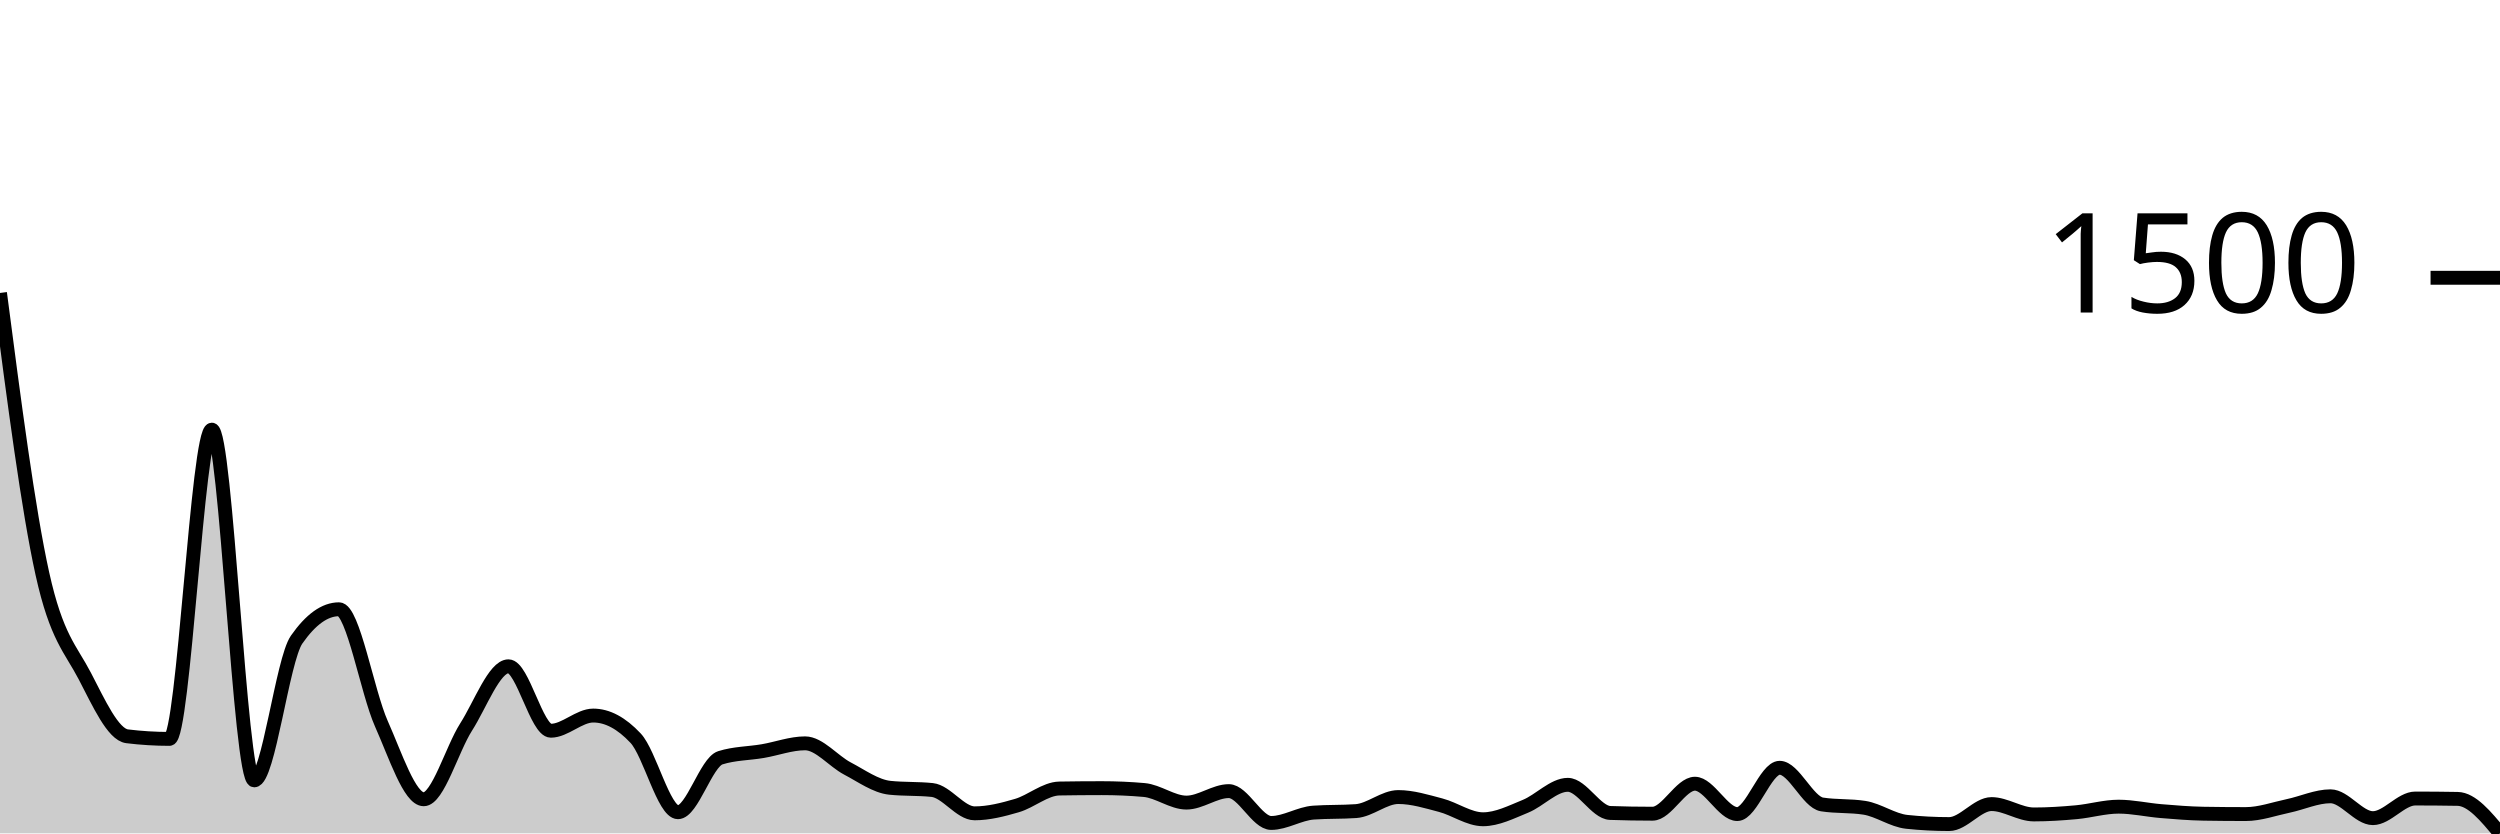
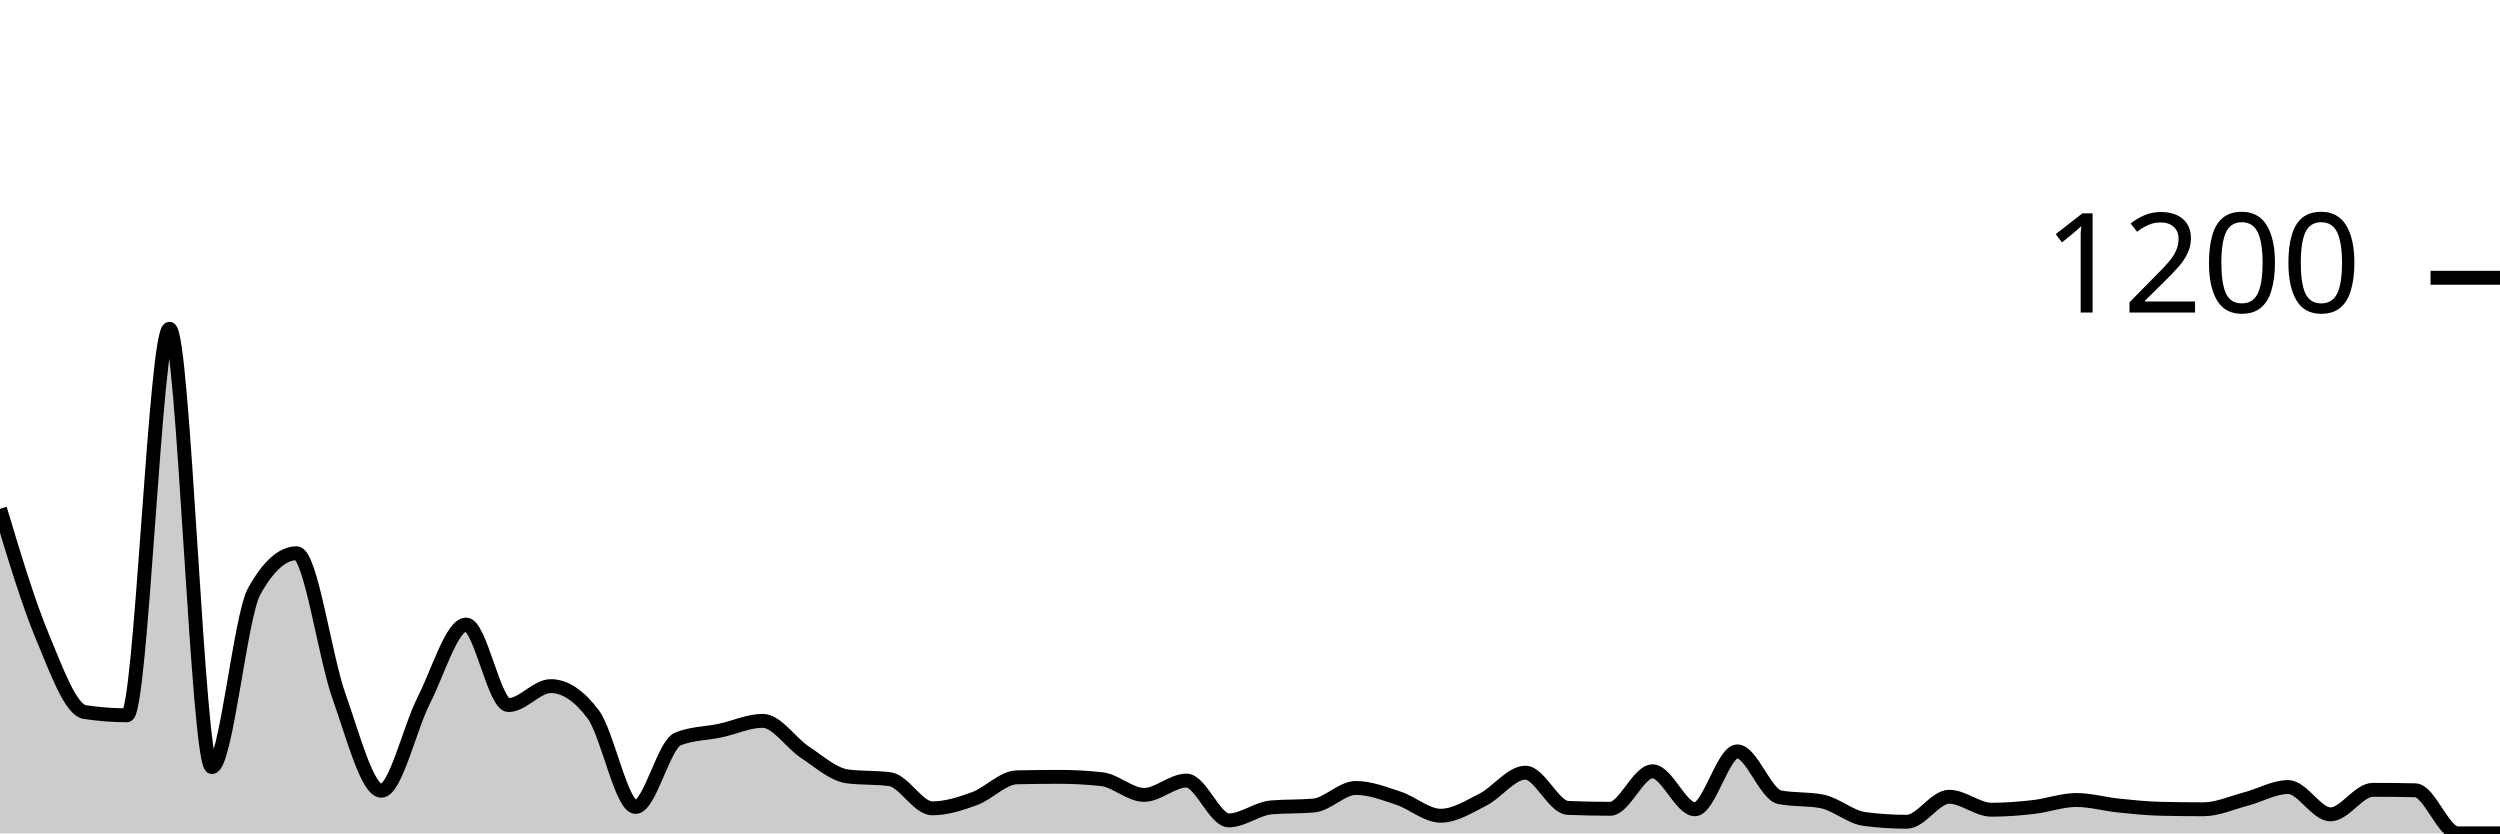
<svg xmlns="http://www.w3.org/2000/svg" viewBox="0 0 180 60">
  <g transform="translate(0,20)">
-     <path class="area" fill="rgba(0, 0, 0, 0.2)" d="M0,1.093C1.017,8.902,2.034,16.711,3.051,21.307C4.068,25.902,5.085,26.716,6.102,28.667C7.119,30.618,8.136,32.889,9.153,33.013C10.169,33.138,11.186,33.2,12.203,33.2C13.22,33.2,14.237,10.933,15.254,10.933C16.271,10.933,17.288,36.187,18.305,36.187C19.322,36.187,20.339,27.511,21.356,26.053C22.373,24.596,23.39,23.867,24.407,23.867C25.424,23.867,26.441,29.827,27.458,32.107C28.475,34.387,29.492,37.547,30.508,37.547C31.525,37.547,32.542,33.942,33.559,32.347C34.576,30.751,35.593,27.973,36.61,27.973C37.627,27.973,38.644,32.613,39.661,32.613C40.678,32.613,41.695,31.52,42.712,31.52C43.729,31.52,44.746,32.062,45.763,33.147C46.78,34.231,47.797,38.48,48.814,38.48C49.831,38.48,50.847,34.88,51.864,34.56C52.881,34.24,53.898,34.253,54.915,34.08C55.932,33.907,56.949,33.52,57.966,33.52C58.983,33.52,60,34.8,61.017,35.333C62.034,35.867,63.051,36.613,64.068,36.72C65.085,36.827,66.102,36.773,67.119,36.88C68.136,36.987,69.153,38.56,70.169,38.56C71.186,38.56,72.203,38.298,73.22,38C74.237,37.702,75.254,36.791,76.271,36.773C77.288,36.756,78.305,36.747,79.322,36.747C80.339,36.747,81.356,36.791,82.373,36.88C83.39,36.969,84.407,37.787,85.424,37.787C86.441,37.787,87.458,36.96,88.475,36.96C89.492,36.96,90.508,39.253,91.525,39.253C92.542,39.253,93.559,38.578,94.576,38.507C95.593,38.436,96.61,38.471,97.627,38.4C98.644,38.329,99.661,37.387,100.678,37.387C101.695,37.387,102.712,37.707,103.729,37.973C104.746,38.24,105.763,38.987,106.78,38.987C107.797,38.987,108.814,38.467,109.831,38.053C110.847,37.64,111.864,36.507,112.881,36.507C113.898,36.507,114.915,38.498,115.932,38.533C116.949,38.569,117.966,38.587,118.983,38.587C120,38.587,121.017,36.427,122.034,36.427C123.051,36.427,124.068,38.613,125.085,38.613C126.102,38.613,127.119,35.28,128.136,35.28C129.153,35.28,130.169,37.76,131.186,37.92C132.203,38.08,133.22,38,134.237,38.16C135.254,38.32,136.271,39.067,137.288,39.173C138.305,39.28,139.322,39.333,140.339,39.333C141.356,39.333,142.373,37.893,143.39,37.893C144.407,37.893,145.424,38.64,146.441,38.64C147.458,38.64,148.475,38.573,149.492,38.48C150.508,38.387,151.525,38.08,152.542,38.08C153.559,38.08,154.576,38.316,155.593,38.4C156.61,38.484,157.627,38.569,158.644,38.587C159.661,38.604,160.678,38.613,161.695,38.613C162.712,38.613,163.729,38.24,164.746,38.027C165.763,37.813,166.78,37.333,167.797,37.333C168.814,37.333,169.831,38.907,170.847,38.907C171.864,38.907,172.881,37.493,173.898,37.493C174.915,37.493,175.932,37.502,176.949,37.52C177.966,37.538,178.983,38.769,180,40L180,40C178.983,40,177.966,40,176.949,40C175.932,40,174.915,40,173.898,40C172.881,40,171.864,40,170.847,40C169.831,40,168.814,40,167.797,40C166.78,40,165.763,40,164.746,40C163.729,40,162.712,40,161.695,40C160.678,40,159.661,40,158.644,40C157.627,40,156.61,40,155.593,40C154.576,40,153.559,40,152.542,40C151.525,40,150.508,40,149.492,40C148.475,40,147.458,40,146.441,40C145.424,40,144.407,40,143.39,40C142.373,40,141.356,40,140.339,40C139.322,40,138.305,40,137.288,40C136.271,40,135.254,40,134.237,40C133.22,40,132.203,40,131.186,40C130.169,40,129.153,40,128.136,40C127.119,40,126.102,40,125.085,40C124.068,40,123.051,40,122.034,40C121.017,40,120,40,118.983,40C117.966,40,116.949,40,115.932,40C114.915,40,113.898,40,112.881,40C111.864,40,110.847,40,109.831,40C108.814,40,107.797,40,106.78,40C105.763,40,104.746,40,103.729,40C102.712,40,101.695,40,100.678,40C99.661,40,98.644,40,97.627,40C96.61,40,95.593,40,94.576,40C93.559,40,92.542,40,91.525,40C90.508,40,89.492,40,88.475,40C87.458,40,86.441,40,85.424,40C84.407,40,83.39,40,82.373,40C81.356,40,80.339,40,79.322,40C78.305,40,77.288,40,76.271,40C75.254,40,74.237,40,73.22,40C72.203,40,71.186,40,70.169,40C69.153,40,68.136,40,67.119,40C66.102,40,65.085,40,64.068,40C63.051,40,62.034,40,61.017,40C60,40,58.983,40,57.966,40C56.949,40,55.932,40,54.915,40C53.898,40,52.881,40,51.864,40C50.847,40,49.831,40,48.814,40C47.797,40,46.78,40,45.763,40C44.746,40,43.729,40,42.712,40C41.695,40,40.678,40,39.661,40C38.644,40,37.627,40,36.61,40C35.593,40,34.576,40,33.559,40C32.542,40,31.525,40,30.508,40C29.492,40,28.475,40,27.458,40C26.441,40,25.424,40,24.407,40C23.39,40,22.373,40,21.356,40C20.339,40,19.322,40,18.305,40C17.288,40,16.271,40,15.254,40C14.237,40,13.22,40,12.203,40C11.186,40,10.169,40,9.153,40C8.136,40,7.119,40,6.102,40C5.085,40,4.068,40,3.051,40C2.034,40,1.017,40,0,40Z" />
-     <path class="line" stroke="black" fill="none" d="M0,1.093C1.017,8.902,2.034,16.711,3.051,21.307C4.068,25.902,5.085,26.716,6.102,28.667C7.119,30.618,8.136,32.889,9.153,33.013C10.169,33.138,11.186,33.2,12.203,33.2C13.22,33.2,14.237,10.933,15.254,10.933C16.271,10.933,17.288,36.187,18.305,36.187C19.322,36.187,20.339,27.511,21.356,26.053C22.373,24.596,23.39,23.867,24.407,23.867C25.424,23.867,26.441,29.827,27.458,32.107C28.475,34.387,29.492,37.547,30.508,37.547C31.525,37.547,32.542,33.942,33.559,32.347C34.576,30.751,35.593,27.973,36.61,27.973C37.627,27.973,38.644,32.613,39.661,32.613C40.678,32.613,41.695,31.52,42.712,31.52C43.729,31.52,44.746,32.062,45.763,33.147C46.78,34.231,47.797,38.48,48.814,38.48C49.831,38.48,50.847,34.88,51.864,34.56C52.881,34.24,53.898,34.253,54.915,34.08C55.932,33.907,56.949,33.52,57.966,33.52C58.983,33.52,60,34.8,61.017,35.333C62.034,35.867,63.051,36.613,64.068,36.72C65.085,36.827,66.102,36.773,67.119,36.88C68.136,36.987,69.153,38.56,70.169,38.56C71.186,38.56,72.203,38.298,73.22,38C74.237,37.702,75.254,36.791,76.271,36.773C77.288,36.756,78.305,36.747,79.322,36.747C80.339,36.747,81.356,36.791,82.373,36.88C83.39,36.969,84.407,37.787,85.424,37.787C86.441,37.787,87.458,36.96,88.475,36.96C89.492,36.96,90.508,39.253,91.525,39.253C92.542,39.253,93.559,38.578,94.576,38.507C95.593,38.436,96.61,38.471,97.627,38.4C98.644,38.329,99.661,37.387,100.678,37.387C101.695,37.387,102.712,37.707,103.729,37.973C104.746,38.24,105.763,38.987,106.78,38.987C107.797,38.987,108.814,38.467,109.831,38.053C110.847,37.64,111.864,36.507,112.881,36.507C113.898,36.507,114.915,38.498,115.932,38.533C116.949,38.569,117.966,38.587,118.983,38.587C120,38.587,121.017,36.427,122.034,36.427C123.051,36.427,124.068,38.613,125.085,38.613C126.102,38.613,127.119,35.28,128.136,35.28C129.153,35.28,130.169,37.76,131.186,37.92C132.203,38.08,133.22,38,134.237,38.16C135.254,38.32,136.271,39.067,137.288,39.173C138.305,39.28,139.322,39.333,140.339,39.333C141.356,39.333,142.373,37.893,143.39,37.893C144.407,37.893,145.424,38.64,146.441,38.64C147.458,38.64,148.475,38.573,149.492,38.48C150.508,38.387,151.525,38.08,152.542,38.08C153.559,38.08,154.576,38.316,155.593,38.4C156.61,38.484,157.627,38.569,158.644,38.587C159.661,38.604,160.678,38.613,161.695,38.613C162.712,38.613,163.729,38.24,164.746,38.027C165.763,37.813,166.78,37.333,167.797,37.333C168.814,37.333,169.831,38.907,170.847,38.907C171.864,38.907,172.881,37.493,173.898,37.493C174.915,37.493,175.932,37.502,176.949,37.52C177.966,37.538,178.983,38.769,180,40" />
+     <path class="area" fill="rgba(0, 0, 0, 0.2)" d="M0,16.633C1.017,20.014,2.034,23.394,3.051,25.833C4.068,28.272,5.085,31.111,6.102,31.267C7.119,31.422,8.136,31.5,9.153,31.5C10.169,31.5,11.186,3.667,12.203,3.667C13.22,3.667,14.237,35.233,15.254,35.233C16.271,35.233,17.288,24.389,18.305,22.567C19.322,20.744,20.339,19.833,21.356,19.833C22.373,19.833,23.39,27.283,24.407,30.133C25.424,32.983,26.441,36.933,27.458,36.933C28.475,36.933,29.492,32.428,30.508,30.433C31.525,28.439,32.542,24.967,33.559,24.967C34.576,24.967,35.593,30.767,36.61,30.767C37.627,30.767,38.644,29.4,39.661,29.4C40.678,29.4,41.695,30.078,42.712,31.433C43.729,32.789,44.746,38.1,45.763,38.1C46.78,38.1,47.797,33.6,48.814,33.2C49.831,32.8,50.847,32.817,51.864,32.6C52.881,32.383,53.898,31.9,54.915,31.9C55.932,31.9,56.949,33.5,57.966,34.167C58.983,34.833,60,35.767,61.017,35.9C62.034,36.033,63.051,35.967,64.068,36.1C65.085,36.233,66.102,38.2,67.119,38.2C68.136,38.2,69.153,37.872,70.169,37.5C71.186,37.128,72.203,35.989,73.22,35.967C74.237,35.944,75.254,35.933,76.271,35.933C77.288,35.933,78.305,35.989,79.322,36.1C80.339,36.211,81.356,37.233,82.373,37.233C83.39,37.233,84.407,36.2,85.424,36.2C86.441,36.2,87.458,39.067,88.475,39.067C89.492,39.067,90.508,38.222,91.525,38.133C92.542,38.044,93.559,38.089,94.576,38C95.593,37.911,96.61,36.733,97.627,36.733C98.644,36.733,99.661,37.133,100.678,37.467C101.695,37.8,102.712,38.733,103.729,38.733C104.746,38.733,105.763,38.083,106.78,37.567C107.797,37.05,108.814,35.633,109.831,35.633C110.847,35.633,111.864,38.122,112.881,38.167C113.898,38.211,114.915,38.233,115.932,38.233C116.949,38.233,117.966,35.533,118.983,35.533C120,35.533,121.017,38.267,122.034,38.267C123.051,38.267,124.068,34.1,125.085,34.1C126.102,34.1,127.119,37.2,128.136,37.4C129.153,37.6,130.169,37.5,131.186,37.7C132.203,37.9,133.22,38.833,134.237,38.967C135.254,39.1,136.271,39.167,137.288,39.167C138.305,39.167,139.322,37.367,140.339,37.367C141.356,37.367,142.373,38.3,143.39,38.3C144.407,38.3,145.424,38.217,146.441,38.1C147.458,37.983,148.475,37.6,149.492,37.6C150.508,37.6,151.525,37.894,152.542,38C153.559,38.106,154.576,38.211,155.593,38.233C156.61,38.256,157.627,38.267,158.644,38.267C159.661,38.267,160.678,37.8,161.695,37.533C162.712,37.267,163.729,36.667,164.746,36.667C165.763,36.667,166.78,38.633,167.797,38.633C168.814,38.633,169.831,36.867,170.847,36.867C171.864,36.867,172.881,36.878,173.898,36.9C174.915,36.922,175.932,40,176.949,40C177.966,40,178.983,40,180,40L180,40C178.983,40,177.966,40,176.949,40C175.932,40,174.915,40,173.898,40C172.881,40,171.864,40,170.847,40C169.831,40,168.814,40,167.797,40C166.78,40,165.763,40,164.746,40C163.729,40,162.712,40,161.695,40C160.678,40,159.661,40,158.644,40C157.627,40,156.61,40,155.593,40C154.576,40,153.559,40,152.542,40C151.525,40,150.508,40,149.492,40C148.475,40,147.458,40,146.441,40C145.424,40,144.407,40,143.39,40C142.373,40,141.356,40,140.339,40C139.322,40,138.305,40,137.288,40C136.271,40,135.254,40,134.237,40C133.22,40,132.203,40,131.186,40C130.169,40,129.153,40,128.136,40C127.119,40,126.102,40,125.085,40C124.068,40,123.051,40,122.034,40C121.017,40,120,40,118.983,40C117.966,40,116.949,40,115.932,40C114.915,40,113.898,40,112.881,40C111.864,40,110.847,40,109.831,40C108.814,40,107.797,40,106.78,40C105.763,40,104.746,40,103.729,40C102.712,40,101.695,40,100.678,40C99.661,40,98.644,40,97.627,40C96.61,40,95.593,40,94.576,40C93.559,40,92.542,40,91.525,40C90.508,40,89.492,40,88.475,40C87.458,40,86.441,40,85.424,40C84.407,40,83.39,40,82.373,40C81.356,40,80.339,40,79.322,40C78.305,40,77.288,40,76.271,40C75.254,40,74.237,40,73.22,40C72.203,40,71.186,40,70.169,40C69.153,40,68.136,40,67.119,40C66.102,40,65.085,40,64.068,40C63.051,40,62.034,40,61.017,40C60,40,58.983,40,57.966,40C56.949,40,55.932,40,54.915,40C53.898,40,52.881,40,51.864,40C50.847,40,49.831,40,48.814,40C47.797,40,46.78,40,45.763,40C44.746,40,43.729,40,42.712,40C41.695,40,40.678,40,39.661,40C38.644,40,37.627,40,36.61,40C35.593,40,34.576,40,33.559,40C32.542,40,31.525,40,30.508,40C29.492,40,28.475,40,27.458,40C26.441,40,25.424,40,24.407,40C23.39,40,22.373,40,21.356,40C20.339,40,19.322,40,18.305,40C17.288,40,16.271,40,15.254,40C14.237,40,13.22,40,12.203,40C11.186,40,10.169,40,9.153,40C8.136,40,7.119,40,6.102,40C5.085,40,4.068,40,3.051,40C2.034,40,1.017,40,0,40Z" />
+     <path class="line" stroke="black" fill="none" d="M0,16.633C1.017,20.014,2.034,23.394,3.051,25.833C4.068,28.272,5.085,31.111,6.102,31.267C7.119,31.422,8.136,31.5,9.153,31.5C10.169,31.5,11.186,3.667,12.203,3.667C13.22,3.667,14.237,35.233,15.254,35.233C16.271,35.233,17.288,24.389,18.305,22.567C19.322,20.744,20.339,19.833,21.356,19.833C22.373,19.833,23.39,27.283,24.407,30.133C25.424,32.983,26.441,36.933,27.458,36.933C28.475,36.933,29.492,32.428,30.508,30.433C31.525,28.439,32.542,24.967,33.559,24.967C34.576,24.967,35.593,30.767,36.61,30.767C37.627,30.767,38.644,29.4,39.661,29.4C40.678,29.4,41.695,30.078,42.712,31.433C43.729,32.789,44.746,38.1,45.763,38.1C46.78,38.1,47.797,33.6,48.814,33.2C49.831,32.8,50.847,32.817,51.864,32.6C52.881,32.383,53.898,31.9,54.915,31.9C55.932,31.9,56.949,33.5,57.966,34.167C58.983,34.833,60,35.767,61.017,35.9C62.034,36.033,63.051,35.967,64.068,36.1C65.085,36.233,66.102,38.2,67.119,38.2C68.136,38.2,69.153,37.872,70.169,37.5C71.186,37.128,72.203,35.989,73.22,35.967C74.237,35.944,75.254,35.933,76.271,35.933C77.288,35.933,78.305,35.989,79.322,36.1C80.339,36.211,81.356,37.233,82.373,37.233C83.39,37.233,84.407,36.2,85.424,36.2C86.441,36.2,87.458,39.067,88.475,39.067C89.492,39.067,90.508,38.222,91.525,38.133C92.542,38.044,93.559,38.089,94.576,38C95.593,37.911,96.61,36.733,97.627,36.733C98.644,36.733,99.661,37.133,100.678,37.467C101.695,37.8,102.712,38.733,103.729,38.733C104.746,38.733,105.763,38.083,106.78,37.567C107.797,37.05,108.814,35.633,109.831,35.633C110.847,35.633,111.864,38.122,112.881,38.167C113.898,38.211,114.915,38.233,115.932,38.233C116.949,38.233,117.966,35.533,118.983,35.533C120,35.533,121.017,38.267,122.034,38.267C123.051,38.267,124.068,34.1,125.085,34.1C126.102,34.1,127.119,37.2,128.136,37.4C129.153,37.6,130.169,37.5,131.186,37.7C132.203,37.9,133.22,38.833,134.237,38.967C135.254,39.1,136.271,39.167,137.288,39.167C138.305,39.167,139.322,37.367,140.339,37.367C141.356,37.367,142.373,38.3,143.39,38.3C144.407,38.3,145.424,38.217,146.441,38.1C147.458,37.983,148.475,37.6,149.492,37.6C150.508,37.6,151.525,37.894,152.542,38C153.559,38.106,154.576,38.211,155.593,38.233C156.61,38.256,157.627,38.267,158.644,38.267C159.661,38.267,160.678,37.8,161.695,37.533C162.712,37.267,163.729,36.667,164.746,36.667C165.763,36.667,166.78,38.633,167.797,38.633C168.814,38.633,169.831,36.867,170.847,36.867C171.864,36.867,172.881,36.878,173.898,36.9C174.915,36.922,175.932,40,176.949,40C177.966,40,178.983,40,180,40" />
    <path class="axis-ceiling" stroke-width="1" stroke="black" fill="none" d="M175,0L180,0" />
-     <text class="axis-ceiling-label" font-family="sans-serif" text-anchor="end" font-size="10px" x="170" y="2.5">1500</text>
+     <text class="axis-ceiling-label" font-family="sans-serif" text-anchor="end" font-size="10px" x="170" y="2.5">1200</text>
  </g>
</svg>
